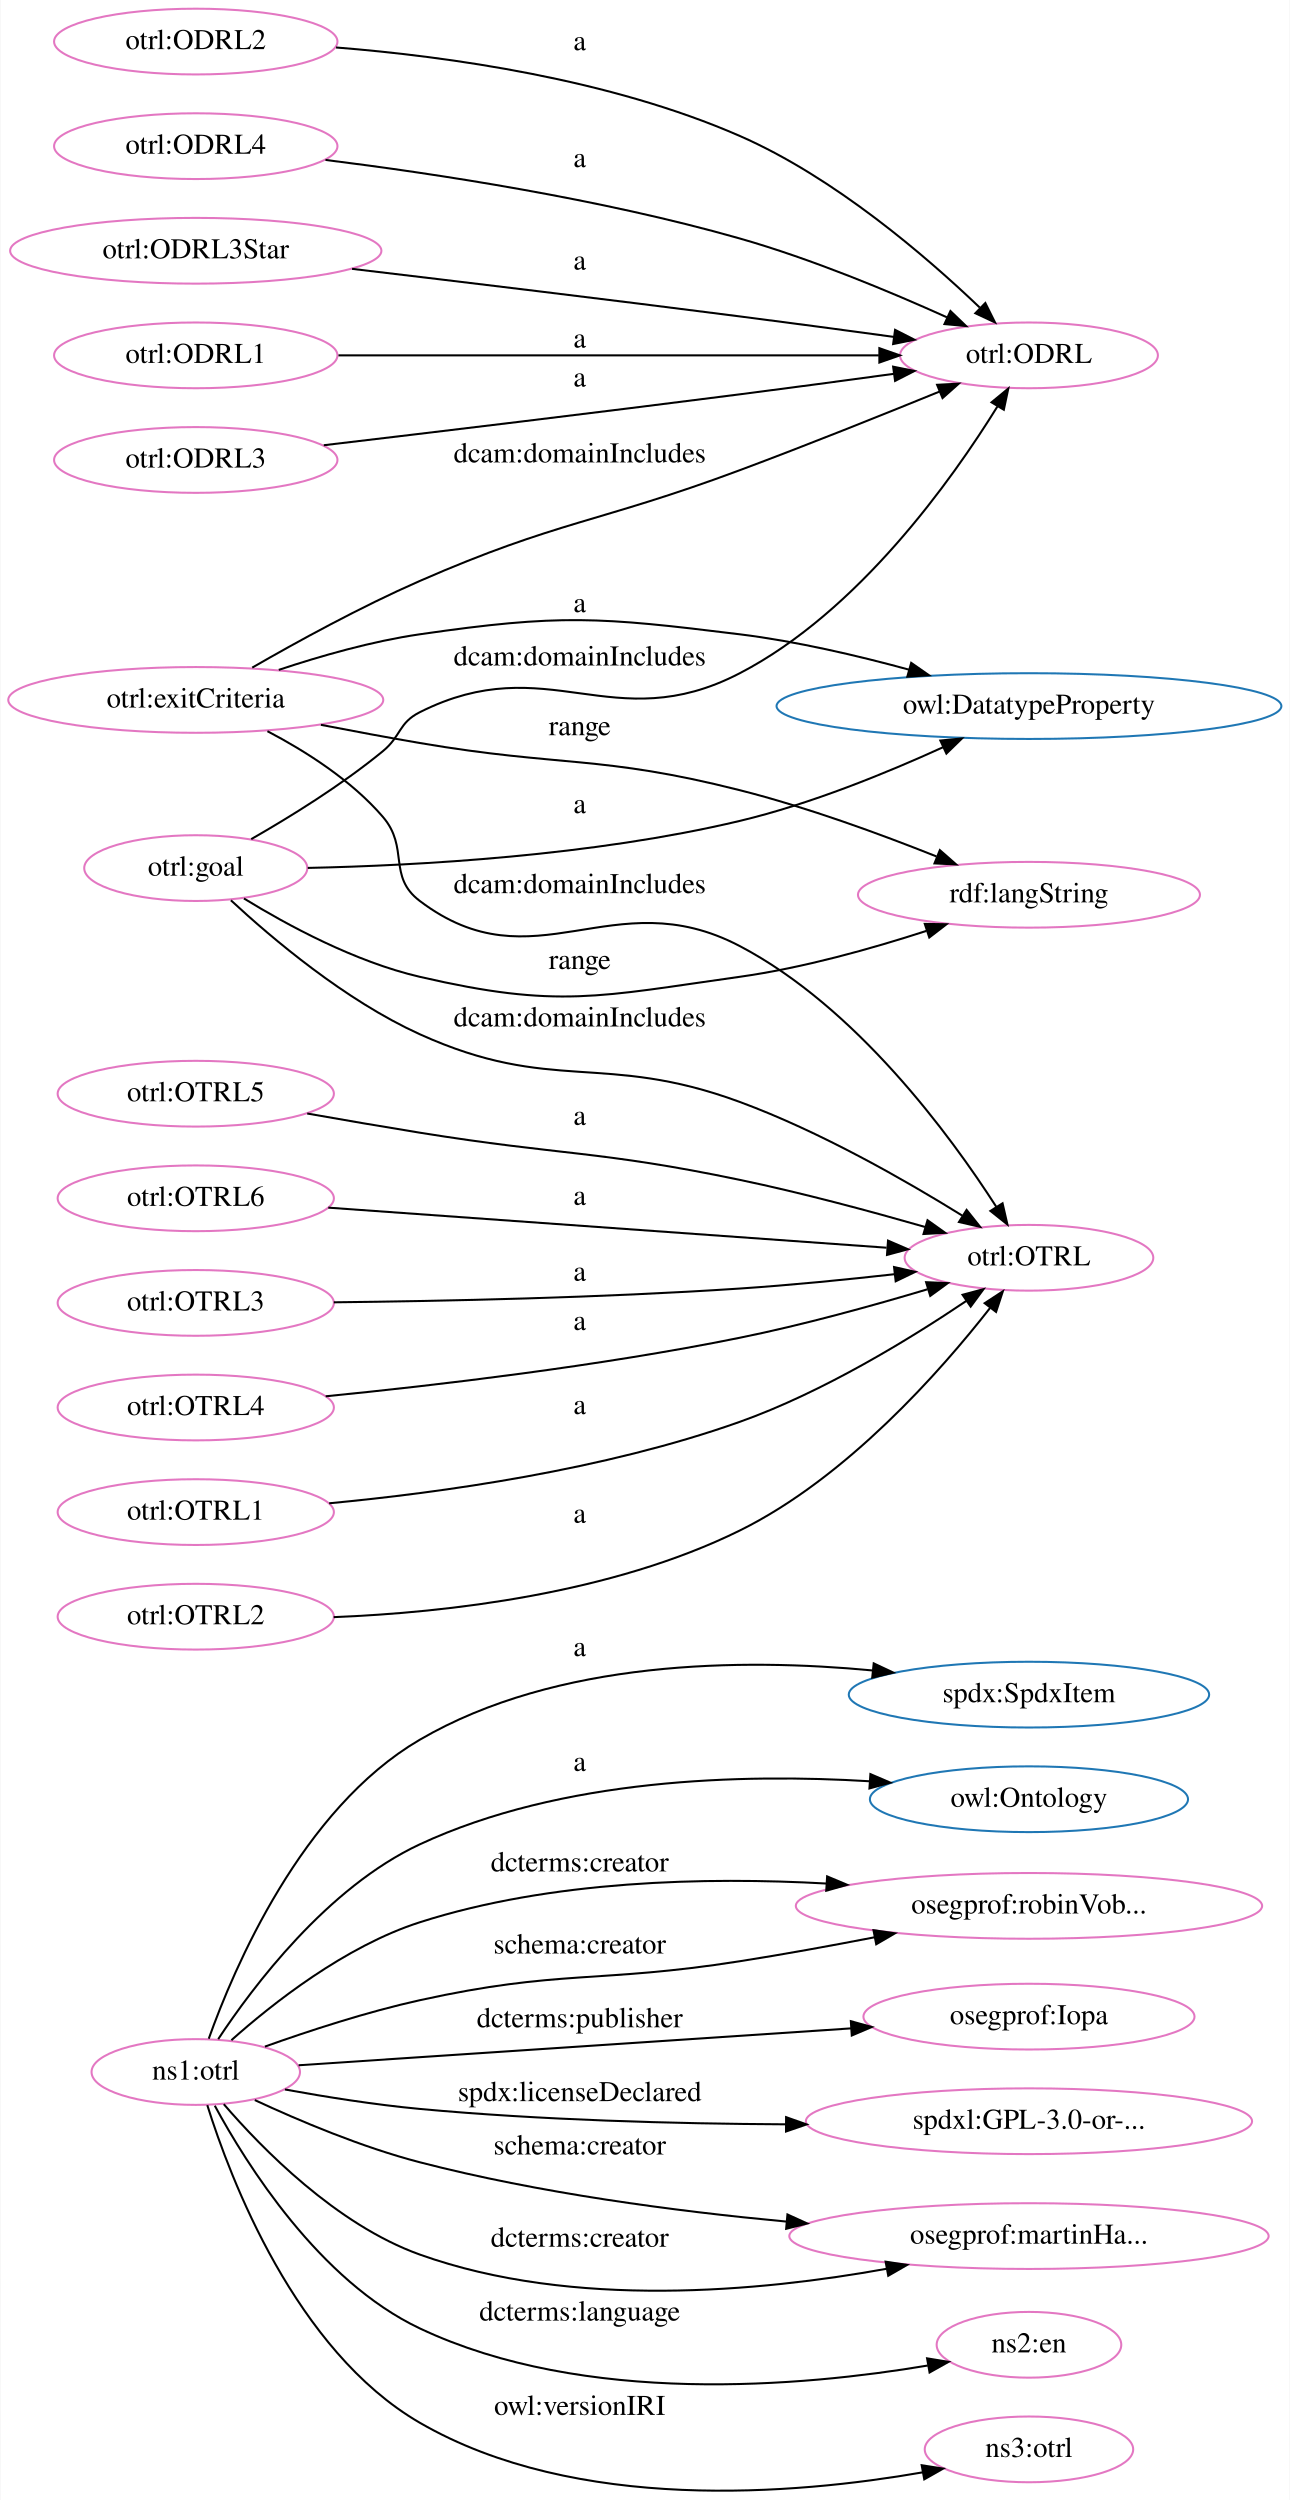
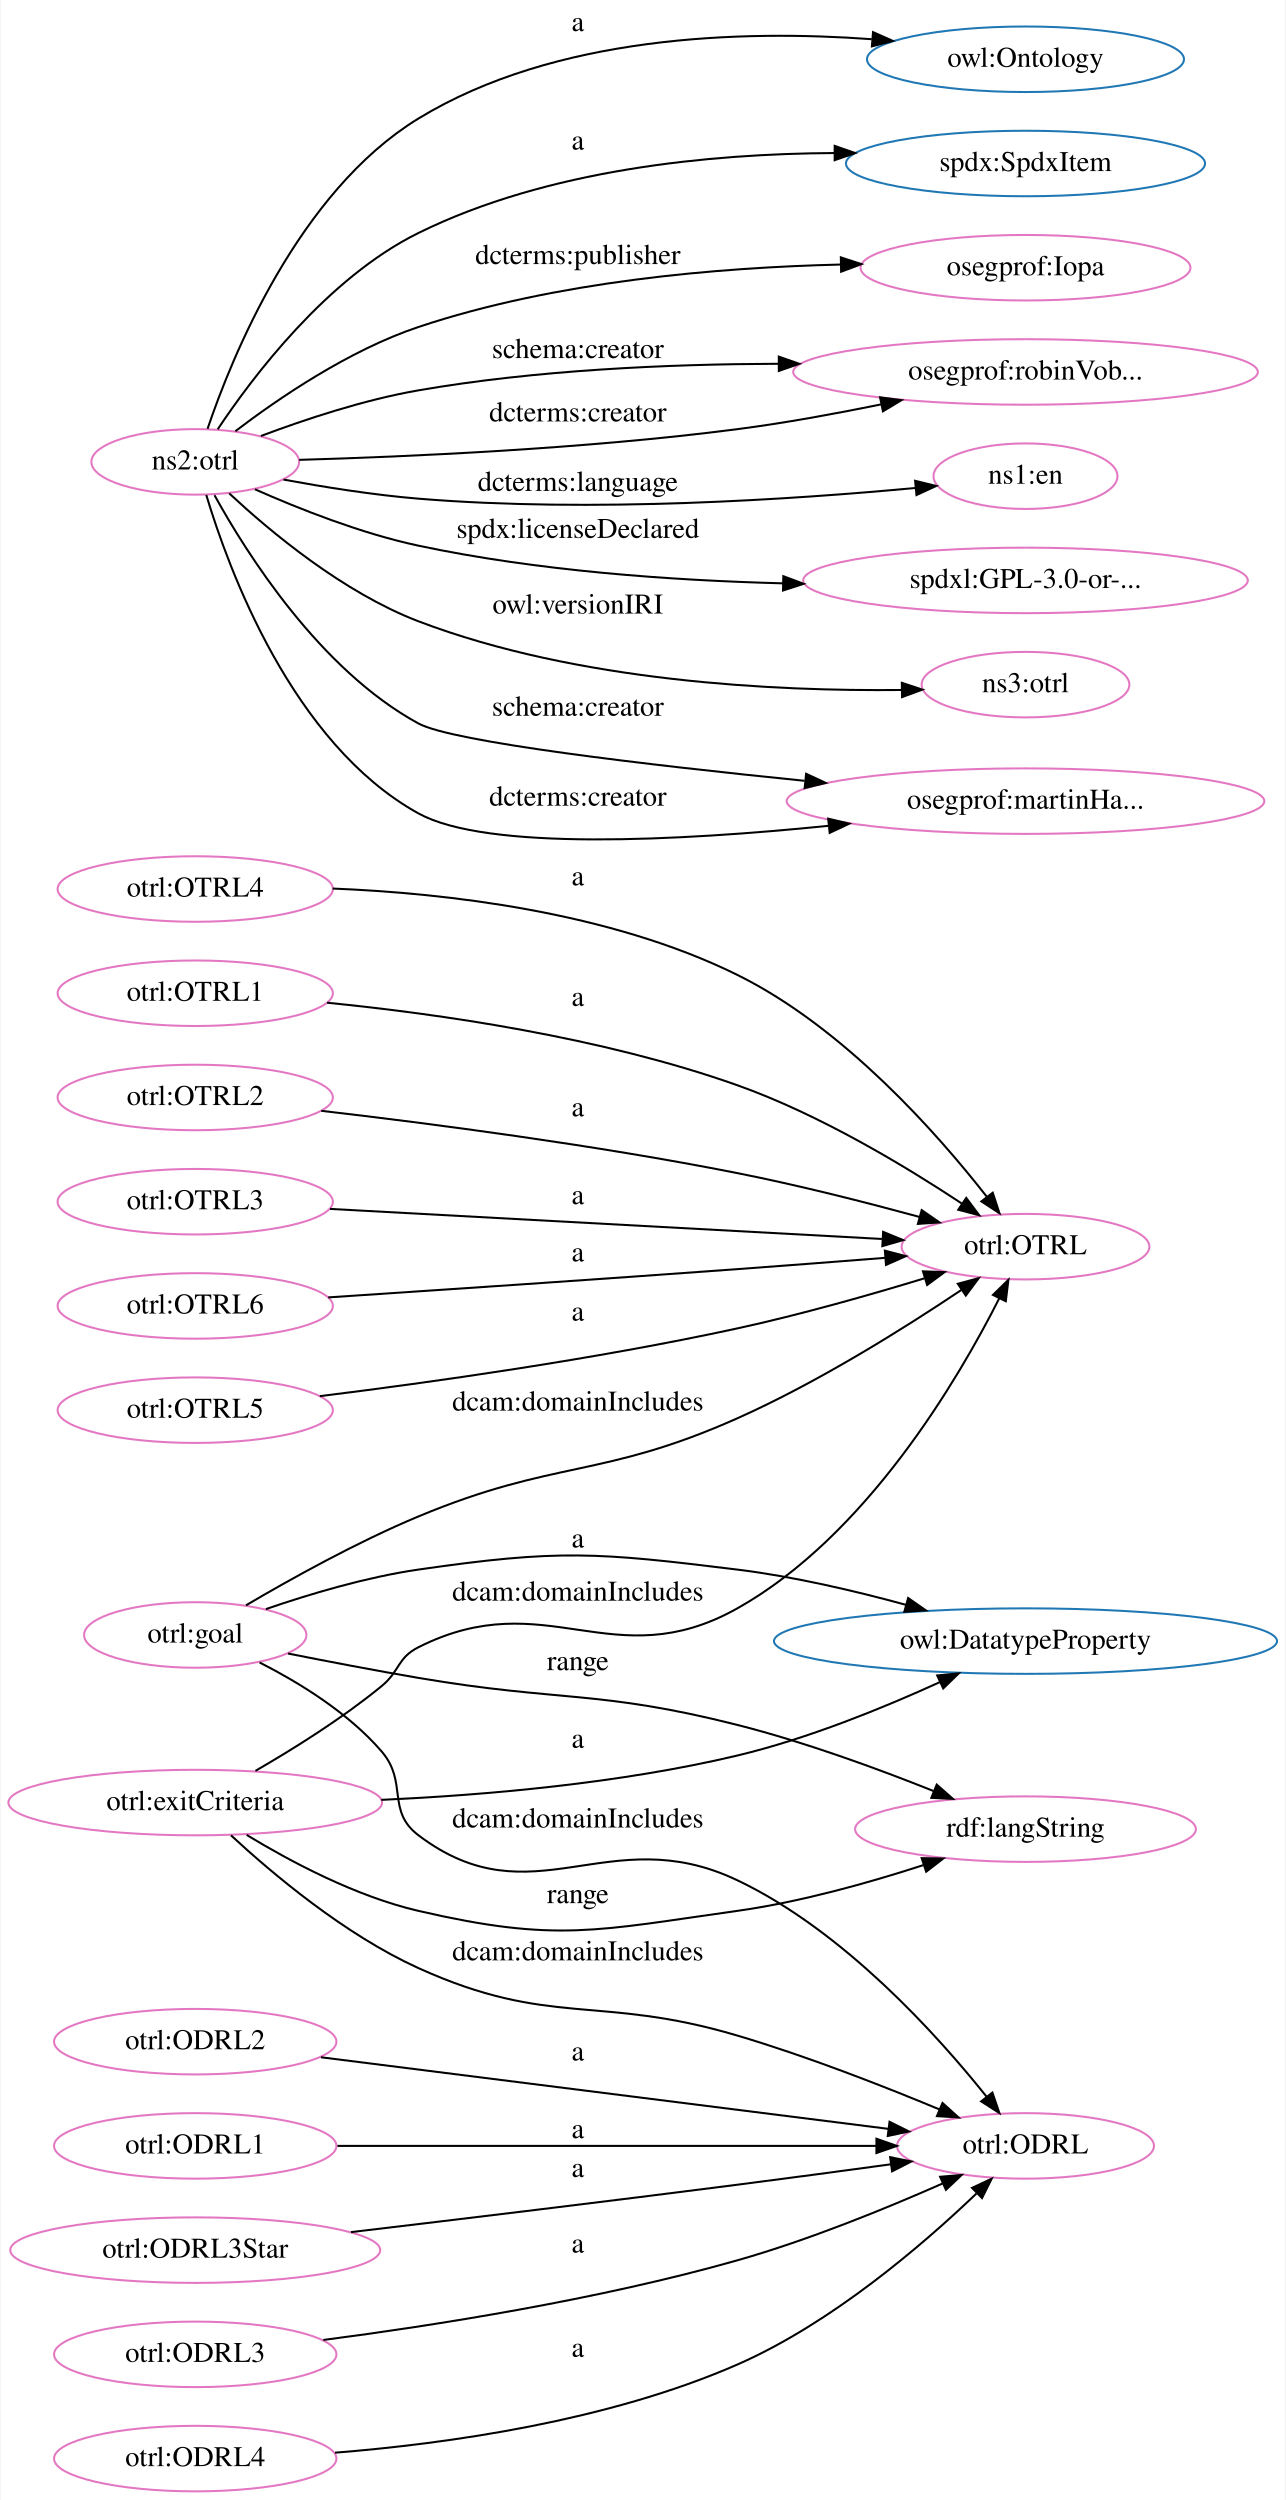
- <svg xmlns="http://www.w3.org/2000/svg" width="629pt" height="1219pt" viewBox="0.00 0.00 628.51 1218.95">
-   <g id="graph0" class="graph" transform="scale(1 1) rotate(0) translate(4 1214.95)">
-     <polygon fill="white" stroke="transparent" points="-4,4 -4,-1214.95 624.51,-1214.95 624.51,4 -4,4" />
+ <svg xmlns="http://www.w3.org/2000/svg" width="629pt" height="1223pt" viewBox="0.00 0.00 628.51 1223.26">
+   <g id="graph0" class="graph" transform="scale(1 1) rotate(0) translate(4 1219.26)">
+     <polygon fill="white" stroke="transparent" points="-4,4 -4,-1219.26 624.51,-1219.26 624.51,4 -4,4" />
    <g id="node1" class="node">
-       <ellipse fill="none" stroke="#1f77b4" cx="497.47" cy="-388.68" rx="87.86" ry="16.03" />
-       <text text-anchor="middle" x="497.47" y="-384.98" font-family="Times,serif" font-size="14.00">spdx:SpdxItem</text>
+       <ellipse fill="none" stroke="#e377c2" cx="497.47" cy="-609.26" rx="60.62" ry="16.03" />
+       <text text-anchor="middle" x="497.47" y="-605.56" font-family="Times,serif" font-size="14.00">otrl:OTRL</text>
    </g>
    <g id="node2" class="node">
-       <ellipse fill="none" stroke="#e377c2" cx="497.47" cy="-1041.68" rx="62.87" ry="16.03" />
-       <text text-anchor="middle" x="497.47" y="-1037.98" font-family="Times,serif" font-size="14.00">otrl:ODRL</text>
+       <ellipse fill="none" stroke="#1f77b4" cx="497.47" cy="-1190.26" rx="77.56" ry="16.03" />
+       <text text-anchor="middle" x="497.47" y="-1186.56" font-family="Times,serif" font-size="14.00">owl:Ontology</text>
    </g>
    <g id="node3" class="node">
-       <ellipse fill="none" stroke="#1f77b4" cx="497.47" cy="-870.68" rx="123.07" ry="16.03" />
-       <text text-anchor="middle" x="497.47" y="-866.98" font-family="Times,serif" font-size="14.00">owl:DatatypeProperty</text>
+       <ellipse fill="none" stroke="#1f77b4" cx="497.47" cy="-1139.26" rx="87.86" ry="16.03" />
+       <text text-anchor="middle" x="497.47" y="-1135.56" font-family="Times,serif" font-size="14.00">spdx:SpdxItem</text>
    </g>
    <g id="node4" class="node">
-       <ellipse fill="none" stroke="#e377c2" cx="497.47" cy="-601.68" rx="60.62" ry="16.03" />
-       <text text-anchor="middle" x="497.47" y="-597.98" font-family="Times,serif" font-size="14.00">otrl:OTRL</text>
+       <ellipse fill="none" stroke="#e377c2" cx="497.47" cy="-169.26" rx="62.87" ry="16.03" />
+       <text text-anchor="middle" x="497.47" y="-165.56" font-family="Times,serif" font-size="14.00">otrl:ODRL</text>
    </g>
    <g id="node5" class="node">
-       <ellipse fill="none" stroke="#1f77b4" cx="497.47" cy="-337.68" rx="77.56" ry="16.03" />
-       <text text-anchor="middle" x="497.47" y="-333.98" font-family="Times,serif" font-size="14.00">owl:Ontology</text>
+       <ellipse fill="none" stroke="#1f77b4" cx="497.47" cy="-416.26" rx="123.07" ry="16.03" />
+       <text text-anchor="middle" x="497.47" y="-412.56" font-family="Times,serif" font-size="14.00">owl:DatatypeProperty</text>
    </g>
    <g id="node6" class="node">
-       <ellipse fill="none" stroke="#e377c2" cx="91.22" cy="-990.68" rx="69.09" ry="16.03" />
-       <text text-anchor="middle" x="91.22" y="-986.98" font-family="Times,serif" font-size="14.00">otrl:ODRL3</text>
+       <ellipse fill="none" stroke="#e377c2" cx="497.47" cy="-1088.26" rx="80.72" ry="16.03" />
+       <text text-anchor="middle" x="497.47" y="-1084.56" font-family="Times,serif" font-size="14.00">osegprof:Iopa</text>
+     </g>
+     <g id="node7" class="node">
+       <ellipse fill="none" stroke="#e377c2" cx="497.47" cy="-1037.26" rx="113.69" ry="16.03" />
+       <text text-anchor="middle" x="497.47" y="-1033.56" font-family="Times,serif" font-size="14.00">osegprof:robinVob...</text>
+     </g>
+     <g id="node8" class="node">
+       <ellipse fill="none" stroke="#e377c2" cx="91.22" cy="-419.26" rx="54.39" ry="16.03" />
+       <text text-anchor="middle" x="91.22" y="-415.56" font-family="Times,serif" font-size="14.00">otrl:goal</text>
+     </g>
+     <g id="edge16" class="edge">
+       <path fill="none" stroke="black" d="M116.06,-433.78C137.56,-446.44 170.33,-464.71 200.43,-477.26 267.38,-505.19 290.18,-495.72 356.43,-525.26 396.15,-542.97 438.55,-569.62 466.16,-588.13" />
+       <polygon fill="black" stroke="black" points="464.34,-591.13 474.58,-593.84 468.26,-585.33 464.34,-591.13" />
+       <text text-anchor="middle" x="278.43" y="-529.06" font-family="Times,serif" font-size="14.00">dcam:domainIncludes</text>
+     </g>
+     <g id="edge29" class="edge">
+       <path fill="none" stroke="black" d="M122.7,-405.81C141.92,-396.04 166.12,-381.22 182.43,-362.26 195.41,-347.18 184.57,-333.29 200.43,-321.26 256.23,-278.97 293.21,-329.35 356.43,-299.26 408.46,-274.51 454.34,-223.51 478.48,-193.27" />
+       <polygon fill="black" stroke="black" points="481.28,-195.36 484.69,-185.33 475.77,-191.05 481.28,-195.36" />
+       <text text-anchor="middle" x="278.43" y="-325.06" font-family="Times,serif" font-size="14.00">dcam:domainIncludes</text>
+     </g>
+     <g id="edge3" class="edge">
+       <path fill="none" stroke="black" d="M125.77,-431.91C146.87,-439.17 174.84,-447.56 200.43,-451.26 269.05,-461.2 287.62,-459.73 356.43,-451.26 383.99,-447.87 413.92,-440.86 439.02,-434" />
+       <polygon fill="black" stroke="black" points="440.05,-437.34 448.74,-431.28 438.16,-430.6 440.05,-437.34" />
+       <text text-anchor="middle" x="278.43" y="-462.06" font-family="Times,serif" font-size="14.00">a</text>
+     </g>
+     <g id="node22" class="node">
+       <ellipse fill="none" stroke="#e377c2" cx="497.47" cy="-324.26" rx="83.38" ry="16.03" />
+       <text text-anchor="middle" x="497.47" y="-320.56" font-family="Times,serif" font-size="14.00">rdf:langString</text>
+     </g>
+     <g id="edge24" class="edge">
+       <path fill="none" stroke="black" d="M136.62,-410.18C156.16,-406.3 179.4,-401.85 200.43,-398.26 269.52,-386.47 288.49,-392.45 356.43,-375.26 389.27,-366.95 425.15,-353.81 452.37,-342.94" />
+       <polygon fill="black" stroke="black" points="454.02,-346.05 461.98,-339.05 451.4,-339.56 454.02,-346.05" />
+       <text text-anchor="middle" x="278.43" y="-402.06" font-family="Times,serif" font-size="14.00">range</text>
+     </g>
+     <g id="node9" class="node">
+       <ellipse fill="none" stroke="#e377c2" cx="91.22" cy="-631.26" rx="67.35" ry="16.03" />
+       <text text-anchor="middle" x="91.22" y="-627.56" font-family="Times,serif" font-size="14.00">otrl:OTRL3</text>
+     </g>
+     <g id="edge17" class="edge">
+       <path fill="none" stroke="black" d="M157.17,-627.73C231.13,-623.7 351.51,-617.15 427.22,-613.03" />
+       <polygon fill="black" stroke="black" points="427.8,-616.51 437.6,-612.47 427.42,-609.52 427.8,-616.51" />
+       <text text-anchor="middle" x="278.43" y="-630.06" font-family="Times,serif" font-size="14.00">a</text>
+     </g>
+     <g id="node10" class="node">
+       <ellipse fill="none" stroke="#e377c2" cx="91.22" cy="-580.26" rx="67.35" ry="16.03" />
+       <text text-anchor="middle" x="91.22" y="-576.56" font-family="Times,serif" font-size="14.00">otrl:OTRL6</text>
+     </g>
+     <g id="edge4" class="edge">
+       <path fill="none" stroke="black" d="M156.3,-584.44C209.81,-587.98 288.11,-593.25 356.43,-598.26 380.06,-600 405.91,-602 428.91,-603.81" />
+       <polygon fill="black" stroke="black" points="428.66,-607.31 438.91,-604.61 429.22,-600.33 428.66,-607.31" />
+       <text text-anchor="middle" x="278.43" y="-602.06" font-family="Times,serif" font-size="14.00">a</text>
+     </g>
+     <g id="node11" class="node">
+       <ellipse fill="none" stroke="#e377c2" cx="91.22" cy="-220.26" rx="69.09" ry="16.03" />
+       <text text-anchor="middle" x="91.22" y="-216.56" font-family="Times,serif" font-size="14.00">otrl:ODRL2</text>
+     </g>
+     <g id="edge5" class="edge">
+       <path fill="none" stroke="black" d="M152.74,-212.63C227.25,-203.23 353.37,-187.32 430.36,-177.6" />
+       <polygon fill="black" stroke="black" points="430.94,-181.06 440.43,-176.33 430.07,-174.11 430.94,-181.06" />
+       <text text-anchor="middle" x="278.43" y="-211.06" font-family="Times,serif" font-size="14.00">a</text>
+     </g>
+     <g id="node12" class="node">
+       <ellipse fill="none" stroke="#e377c2" cx="497.47" cy="-986.26" rx="45.01" ry="16.03" />
+       <text text-anchor="middle" x="497.47" y="-982.56" font-family="Times,serif" font-size="14.00">ns1:en</text>
+     </g>
+     <g id="node13" class="node">
+       <ellipse fill="none" stroke="#e377c2" cx="91.22" cy="-529.26" rx="67.35" ry="16.03" />
+       <text text-anchor="middle" x="91.22" y="-525.56" font-family="Times,serif" font-size="14.00">otrl:OTRL5</text>
+     </g>
+     <g id="edge6" class="edge">
+       <path fill="none" stroke="black" d="M152.17,-536.12C205.98,-542.79 286.96,-554.15 356.43,-569.26 387.21,-575.96 421.2,-585.61 447.98,-593.76" />
+       <polygon fill="black" stroke="black" points="447.29,-597.2 457.87,-596.8 449.34,-590.51 447.29,-597.2" />
+       <text text-anchor="middle" x="278.43" y="-573.06" font-family="Times,serif" font-size="14.00">a</text>
+     </g>
+     <g id="node14" class="node">
+       <ellipse fill="none" stroke="#e377c2" cx="91.22" cy="-993.26" rx="50.82" ry="16.03" />
+       <text text-anchor="middle" x="91.22" y="-989.56" font-family="Times,serif" font-size="14.00">ns2:otrl</text>
+     </g>
+     <g id="edge19" class="edge">
+       <path fill="none" stroke="black" d="M97.25,-1009.45C108.97,-1044.14 141.65,-1125.38 200.43,-1161.26 267.24,-1202.05 358.7,-1204.7 422.22,-1200.08" />
+       <polygon fill="black" stroke="black" points="422.87,-1203.54 432.55,-1199.25 422.31,-1196.57 422.87,-1203.54" />
+       <text text-anchor="middle" x="278.43" y="-1204.06" font-family="Times,serif" font-size="14.00">a</text>
+     </g>
+     <g id="edge22" class="edge">
+       <path fill="none" stroke="black" d="M102.22,-1009.22C119.04,-1034.49 155.58,-1083.13 200.43,-1105.26 263.47,-1136.38 343,-1144.04 403.75,-1144.38" />
+       <polygon fill="black" stroke="black" points="404.1,-1147.88 414.1,-1144.37 404.09,-1140.88 404.1,-1147.88" />
+       <text text-anchor="middle" x="278.43" y="-1146.06" font-family="Times,serif" font-size="14.00">a</text>
    </g>
    <g id="edge1" class="edge">
-       <path fill="none" stroke="black" d="M153.64,-997.87C207.21,-1004.2 287,-1013.77 356.43,-1022.68 381.03,-1025.84 408.03,-1029.46 431.7,-1032.7" />
-       <polygon fill="black" stroke="black" points="431.24,-1036.17 441.63,-1034.06 432.19,-1029.23 431.24,-1036.17" />
-       <text text-anchor="middle" x="278.43" y="-1026.48" font-family="Times,serif" font-size="14.00">a</text>
-     </g>
-     <g id="node7" class="node">
-       <ellipse fill="none" stroke="#e377c2" cx="497.47" cy="-285.68" rx="113.69" ry="16.03" />
-       <text text-anchor="middle" x="497.47" y="-281.98" font-family="Times,serif" font-size="14.00">osegprof:robinVob...</text>
-     </g>
-     <g id="node8" class="node">
-       <ellipse fill="none" stroke="#e377c2" cx="497.47" cy="-231.68" rx="80.72" ry="16.03" />
-       <text text-anchor="middle" x="497.47" y="-227.98" font-family="Times,serif" font-size="14.00">osegprof:Iopa</text>
-     </g>
-     <g id="node9" class="node">
-       <ellipse fill="none" stroke="#e377c2" cx="91.22" cy="-873.68" rx="91.43" ry="16.03" />
-       <text text-anchor="middle" x="91.22" y="-869.98" font-family="Times,serif" font-size="14.00">otrl:exitCriteria</text>
-     </g>
-     <g id="edge17" class="edge">
-       <path fill="none" stroke="black" d="M118.75,-889.44C140.31,-901.86 171.73,-919.12 200.43,-931.68 267.65,-961.1 287.69,-960.05 356.43,-985.68 389.35,-997.95 426.24,-1012.75 453.88,-1024.04" />
-       <polygon fill="black" stroke="black" points="452.67,-1027.33 463.25,-1027.89 455.33,-1020.85 452.67,-1027.33" />
-       <text text-anchor="middle" x="278.43" y="-989.48" font-family="Times,serif" font-size="14.00">dcam:domainIncludes</text>
+       <path fill="none" stroke="black" d="M110.84,-1008.27C131.42,-1023.95 166.21,-1047.82 200.43,-1059.26 267.33,-1081.63 347.13,-1088.39 407,-1089.82" />
+       <polygon fill="black" stroke="black" points="407.12,-1093.32 417.19,-1090.02 407.26,-1086.32 407.12,-1093.32" />
+       <text text-anchor="middle" x="278.43" y="-1090.06" font-family="Times,serif" font-size="14.00">dcterms:publisher</text>
+     </g>
+     <g id="edge13" class="edge">
+       <path fill="none" stroke="black" d="M123.35,-1005.93C144.66,-1013.95 173.78,-1023.64 200.43,-1028.26 257.79,-1038.2 322.3,-1041.11 376.44,-1041.26" />
+       <polygon fill="black" stroke="black" points="376.77,-1044.76 386.77,-1041.26 376.77,-1037.76 376.77,-1044.76" />
+       <text text-anchor="middle" x="278.43" y="-1044.06" font-family="Times,serif" font-size="14.00">schema:creator</text>
+     </g>
+     <g id="edge15" class="edge">
+       <path fill="none" stroke="black" d="M142.08,-994.25C195.34,-995.78 282.15,-999.63 356.43,-1009.26 379.46,-1012.25 404.38,-1016.8 426.73,-1021.37" />
+       <polygon fill="black" stroke="black" points="426.3,-1024.85 436.8,-1023.46 427.72,-1018 426.3,-1024.85" />
+       <text text-anchor="middle" x="278.43" y="-1013.06" font-family="Times,serif" font-size="14.00">dcterms:creator</text>
+     </g>
+     <g id="edge18" class="edge">
+       <path fill="none" stroke="black" d="M134.42,-984.59C154.34,-980.92 178.51,-977.07 200.43,-975.26 285.29,-968.25 384.21,-974.91 443.51,-980.49" />
+       <polygon fill="black" stroke="black" points="443.46,-984 453.75,-981.48 444.13,-977.03 443.46,-984" />
+       <text text-anchor="middle" x="278.43" y="-979.06" font-family="Times,serif" font-size="14.00">dcterms:language</text>
+     </g>
+     <g id="node21" class="node">
+       <ellipse fill="none" stroke="#e377c2" cx="497.47" cy="-935.26" rx="108.79" ry="16.03" />
+       <text text-anchor="middle" x="497.47" y="-931.56" font-family="Times,serif" font-size="14.00">spdxl:GPL-3.0-or-...</text>
+     </g>
+     <g id="edge11" class="edge">
+       <path fill="none" stroke="black" d="M120.43,-979.85C141.86,-970.34 172.33,-958.25 200.43,-952.26 258.38,-939.93 324.06,-935.25 378.8,-933.83" />
+       <polygon fill="black" stroke="black" points="378.97,-937.33 388.89,-933.6 378.82,-930.33 378.97,-937.33" />
+       <text text-anchor="middle" x="278.43" y="-956.06" font-family="Times,serif" font-size="14.00">spdx:licenseDeclared</text>
+     </g>
+     <g id="node23" class="node">
+       <ellipse fill="none" stroke="#e377c2" cx="497.47" cy="-884.26" rx="50.82" ry="16.03" />
+       <text text-anchor="middle" x="497.47" y="-880.56" font-family="Times,serif" font-size="14.00">ns3:otrl</text>
+     </g>
+     <g id="edge25" class="edge">
+       <path fill="none" stroke="black" d="M107.85,-977.84C127.58,-959.44 163.43,-929.38 200.43,-915.26 278.25,-885.58 375.43,-880.98 436.74,-881.65" />
+       <polygon fill="black" stroke="black" points="436.96,-885.16 447.01,-881.82 437.07,-878.16 436.96,-885.16" />
+       <text text-anchor="middle" x="278.43" y="-919.06" font-family="Times,serif" font-size="14.00">owl:versionIRI</text>
+     </g>
+     <g id="node25" class="node">
+       <ellipse fill="none" stroke="#e377c2" cx="497.47" cy="-827.26" rx="116.85" ry="16.03" />
+       <text text-anchor="middle" x="497.47" y="-823.56" font-family="Times,serif" font-size="14.00">osegprof:martinHa...</text>
+     </g>
+     <g id="edge26" class="edge">
+       <path fill="none" stroke="black" d="M100.65,-976.95C116.16,-948.79 152.12,-891.55 200.43,-865.26 217.1,-856.2 311.55,-845.07 389.35,-837.21" />
+       <polygon fill="black" stroke="black" points="390.12,-840.65 399.72,-836.17 389.42,-833.68 390.12,-840.65" />
+       <text text-anchor="middle" x="278.43" y="-869.06" font-family="Times,serif" font-size="14.00">schema:creator</text>
+     </g>
+     <g id="edge28" class="edge">
+       <path fill="none" stroke="black" d="M96.62,-977.07C107.36,-941.17 138.67,-855.38 200.43,-821.26 233.79,-802.84 327.82,-807.77 401.05,-815.18" />
+       <polygon fill="black" stroke="black" points="400.93,-818.69 411.24,-816.24 401.65,-811.73 400.93,-818.69" />
+       <text text-anchor="middle" x="278.43" y="-825.06" font-family="Times,serif" font-size="14.00">dcterms:creator</text>
+     </g>
+     <g id="node15" class="node">
+       <ellipse fill="none" stroke="#e377c2" cx="91.22" cy="-337.26" rx="91.43" ry="16.03" />
+       <text text-anchor="middle" x="91.22" y="-333.56" font-family="Times,serif" font-size="14.00">otrl:exitCriteria</text>
+     </g>
+     <g id="edge23" class="edge">
+       <path fill="none" stroke="black" d="M120.68,-352.78C139.08,-363.4 163.11,-378.38 182.43,-394.26 191.42,-401.65 190.05,-408.03 200.43,-413.26 262.81,-444.7 295.52,-398.09 356.43,-432.26 419.57,-467.69 464.52,-544.18 484.64,-584.01" />
+       <polygon fill="black" stroke="black" points="481.55,-585.64 489.11,-593.06 487.83,-582.55 481.55,-585.64" />
+       <text text-anchor="middle" x="278.43" y="-436.06" font-family="Times,serif" font-size="14.00">dcam:domainIncludes</text>
    </g>
    <g id="edge2" class="edge">
-       <path fill="none" stroke="black" d="M131.69,-888.33C151.93,-895.07 177.17,-902.31 200.43,-905.68 269.05,-915.61 287.62,-914.15 356.43,-905.68 383.99,-902.29 413.92,-895.28 439.02,-888.42" />
-       <polygon fill="black" stroke="black" points="440.05,-891.76 448.74,-885.7 438.16,-885.02 440.05,-891.76" />
-       <text text-anchor="middle" x="278.43" y="-916.48" font-family="Times,serif" font-size="14.00">a</text>
-     </g>
-     <g id="edge11" class="edge">
-       <path fill="none" stroke="black" d="M126.16,-858.43C144.76,-848.69 167.09,-834.52 182.43,-816.68 195.41,-801.6 184.57,-787.7 200.43,-775.68 256.23,-733.38 294.43,-786.22 356.43,-753.68 413.31,-723.84 459.11,-661.41 481.52,-626.56" />
-       <polygon fill="black" stroke="black" points="484.59,-628.25 486.96,-617.92 478.67,-624.52 484.59,-628.25" />
-       <text text-anchor="middle" x="278.43" y="-779.48" font-family="Times,serif" font-size="14.00">dcam:domainIncludes</text>
+       <path fill="none" stroke="black" d="M108.7,-321.23C128.72,-302.69 164.31,-272.63 200.43,-256.26 264.98,-227.01 288.49,-243.41 356.43,-223.26 390.4,-213.19 427.79,-198.59 455.38,-187.1" />
+       <polygon fill="black" stroke="black" points="456.85,-190.28 464.71,-183.18 454.14,-183.83 456.85,-190.28" />
+       <text text-anchor="middle" x="278.43" y="-260.06" font-family="Times,serif" font-size="14.00">dcam:domainIncludes</text>
+     </g>
+     <g id="edge7" class="edge">
+       <path fill="none" stroke="black" d="M182.23,-338.57C233.82,-340.94 299.43,-346.7 356.43,-360.26 390.95,-368.48 428.17,-383.69 455.55,-396.19" />
+       <polygon fill="black" stroke="black" points="454.26,-399.45 464.81,-400.48 457.21,-393.1 454.26,-399.45" />
+       <text text-anchor="middle" x="278.43" y="-364.06" font-family="Times,serif" font-size="14.00">a</text>
+     </g>
+     <g id="edge27" class="edge">
+       <path fill="none" stroke="black" d="M116.37,-321.43C137.54,-308.55 169.66,-291.39 200.43,-284.26 267.98,-268.61 287.77,-274.65 356.43,-284.26 387.3,-288.58 420.9,-298.02 447.45,-306.64" />
+       <polygon fill="black" stroke="black" points="446.67,-310.07 457.27,-309.89 448.87,-303.42 446.67,-310.07" />
+       <text text-anchor="middle" x="278.43" y="-288.06" font-family="Times,serif" font-size="14.00">range</text>
+     </g>
+     <g id="node16" class="node">
+       <ellipse fill="none" stroke="#e377c2" cx="91.22" cy="-169.26" rx="69.09" ry="16.03" />
+       <text text-anchor="middle" x="91.22" y="-165.56" font-family="Times,serif" font-size="14.00">otrl:ODRL1</text>
+     </g>
+     <g id="edge20" class="edge">
+       <path fill="none" stroke="black" d="M160.79,-169.26C234.05,-169.26 349.67,-169.26 424.28,-169.26" />
+       <polygon fill="black" stroke="black" points="424.53,-172.76 434.53,-169.26 424.53,-165.76 424.53,-172.76" />
+       <text text-anchor="middle" x="278.43" y="-173.06" font-family="Times,serif" font-size="14.00">a</text>
+     </g>
+     <g id="node17" class="node">
+       <ellipse fill="none" stroke="#e377c2" cx="91.22" cy="-118.26" rx="90.52" ry="16.03" />
+       <text text-anchor="middle" x="91.22" y="-114.56" font-family="Times,serif" font-size="14.00">otrl:ODRL3Star</text>
+     </g>
+     <g id="edge21" class="edge">
+       <path fill="none" stroke="black" d="M167.42,-127.08C220.31,-133.35 292.73,-142.08 356.43,-150.26 381.03,-153.42 408.03,-157.05 431.7,-160.28" />
+       <polygon fill="black" stroke="black" points="431.24,-163.75 441.63,-161.64 432.19,-156.81 431.24,-163.75" />
+       <text text-anchor="middle" x="278.43" y="-154.06" font-family="Times,serif" font-size="14.00">a</text>
+     </g>
+     <g id="node18" class="node">
+       <ellipse fill="none" stroke="#e377c2" cx="91.22" cy="-784.26" rx="67.35" ry="16.03" />
+       <text text-anchor="middle" x="91.22" y="-780.56" font-family="Times,serif" font-size="14.00">otrl:OTRL4</text>
+     </g>
+     <g id="edge8" class="edge">
+       <path fill="none" stroke="black" d="M158.47,-784.49C213.99,-782.23 293.96,-773.11 356.43,-742.26 408.65,-716.48 454.47,-664.47 478.54,-633.68" />
+       <polygon fill="black" stroke="black" points="481.43,-635.67 484.74,-625.6 475.87,-631.41 481.43,-635.67" />
+       <text text-anchor="middle" x="278.43" y="-786.06" font-family="Times,serif" font-size="14.00">a</text>
    </g>
    <g id="node19" class="node">
-       <ellipse fill="none" stroke="#e377c2" cx="497.47" cy="-778.68" rx="83.38" ry="16.03" />
-       <text text-anchor="middle" x="497.47" y="-774.98" font-family="Times,serif" font-size="14.00">rdf:langString</text>
-     </g>
-     <g id="edge8" class="edge">
-       <path fill="none" stroke="black" d="M152.23,-861.53C167.89,-858.5 184.78,-855.35 200.43,-852.68 269.52,-840.89 288.49,-846.87 356.43,-829.68 389.27,-821.37 425.15,-808.22 452.37,-797.36" />
-       <polygon fill="black" stroke="black" points="454.02,-800.46 461.98,-793.47 451.4,-793.97 454.02,-800.46" />
-       <text text-anchor="middle" x="278.43" y="-856.48" font-family="Times,serif" font-size="14.00">range</text>
-     </g>
-     <g id="node10" class="node">
-       <ellipse fill="none" stroke="#e377c2" cx="91.22" cy="-1194.68" rx="69.09" ry="16.03" />
-       <text text-anchor="middle" x="91.22" y="-1190.98" font-family="Times,serif" font-size="14.00">otrl:ODRL2</text>
-     </g>
-     <g id="edge18" class="edge">
-       <path fill="none" stroke="black" d="M159.63,-1191.8C214.59,-1187.4 293.19,-1176.35 356.43,-1148.68 402.67,-1128.45 447.46,-1089.87 473.47,-1064.99" />
-       <polygon fill="black" stroke="black" points="476.19,-1067.22 480.92,-1057.74 471.31,-1062.2 476.19,-1067.22" />
-       <text text-anchor="middle" x="278.43" y="-1190.48" font-family="Times,serif" font-size="14.00">a</text>
-     </g>
-     <g id="node11" class="node">
-       <ellipse fill="none" stroke="#e377c2" cx="91.22" cy="-791.68" rx="54.39" ry="16.03" />
-       <text text-anchor="middle" x="91.22" y="-787.98" font-family="Times,serif" font-size="14.00">otrl:goal</text>
-     </g>
-     <g id="edge27" class="edge">
-       <path fill="none" stroke="black" d="M118.26,-805.81C136.93,-816.49 162.25,-832.09 182.43,-848.68 191.42,-856.07 190.05,-862.45 200.43,-867.68 262.81,-899.11 294.44,-854.51 356.43,-886.68 414.35,-916.73 460.03,-981.11 482.06,-1016.71" />
-       <polygon fill="black" stroke="black" points="479.22,-1018.78 487.4,-1025.52 485.21,-1015.16 479.22,-1018.78" />
-       <text text-anchor="middle" x="278.43" y="-890.48" font-family="Times,serif" font-size="14.00">dcam:domainIncludes</text>
-     </g>
-     <g id="edge19" class="edge">
-       <path fill="none" stroke="black" d="M145.83,-791.77C199.74,-792.92 284.88,-797.65 356.43,-814.68 390.95,-822.9 428.17,-838.11 455.55,-850.61" />
-       <polygon fill="black" stroke="black" points="454.26,-853.87 464.81,-854.9 457.21,-847.51 454.26,-853.87" />
-       <text text-anchor="middle" x="278.43" y="-818.48" font-family="Times,serif" font-size="14.00">a</text>
-     </g>
-     <g id="edge23" class="edge">
-       <path fill="none" stroke="black" d="M108.35,-775.98C128.3,-757.47 164.1,-727.15 200.43,-710.68 264.98,-681.43 289.93,-702.17 356.43,-677.68 395.61,-663.25 437.27,-639.42 464.87,-622.29" />
-       <polygon fill="black" stroke="black" points="467.06,-625.04 473.66,-616.76 463.33,-619.12 467.06,-625.04" />
-       <text text-anchor="middle" x="278.43" y="-714.48" font-family="Times,serif" font-size="14.00">dcam:domainIncludes</text>
-     </g>
-     <g id="edge13" class="edge">
-       <path fill="none" stroke="black" d="M114.71,-776.86C135.84,-763.89 168.84,-746 200.43,-738.68 267.98,-723.03 287.77,-729.07 356.43,-738.68 387.3,-743 420.9,-752.44 447.45,-761.06" />
-       <polygon fill="black" stroke="black" points="446.67,-764.48 457.27,-764.31 448.87,-757.84 446.67,-764.48" />
-       <text text-anchor="middle" x="278.43" y="-742.48" font-family="Times,serif" font-size="14.00">range</text>
-     </g>
-     <g id="node12" class="node">
-       <ellipse fill="none" stroke="#e377c2" cx="497.47" cy="-180.68" rx="108.79" ry="16.03" />
-       <text text-anchor="middle" x="497.47" y="-176.98" font-family="Times,serif" font-size="14.00">spdxl:GPL-3.0-or-...</text>
-     </g>
-     <g id="node13" class="node">
-       <ellipse fill="none" stroke="#e377c2" cx="91.22" cy="-528.68" rx="67.35" ry="16.03" />
-       <text text-anchor="middle" x="91.22" y="-524.98" font-family="Times,serif" font-size="14.00">otrl:OTRL4</text>
-     </g>
-     <g id="edge3" class="edge">
-       <path fill="none" stroke="black" d="M154.56,-534.15C208.36,-539.48 287.99,-548.82 356.43,-562.68 387.25,-568.92 421.24,-578.32 448.01,-586.33" />
-       <polygon fill="black" stroke="black" points="447.31,-589.78 457.9,-589.33 449.34,-583.08 447.31,-589.78" />
-       <text text-anchor="middle" x="278.43" y="-566.48" font-family="Times,serif" font-size="14.00">a</text>
-     </g>
-     <g id="node14" class="node">
-       <ellipse fill="none" stroke="#e377c2" cx="91.22" cy="-204.68" rx="50.82" ry="16.03" />
-       <text text-anchor="middle" x="91.22" y="-200.98" font-family="Times,serif" font-size="14.00">ns1:otrl</text>
-     </g>
-     <g id="edge22" class="edge">
-       <path fill="none" stroke="black" d="M97.55,-220.92C109.65,-254.88 142.73,-333.03 200.43,-366.68 267.38,-405.73 357.82,-406.49 421.06,-400.48" />
-       <polygon fill="black" stroke="black" points="421.77,-403.92 431.36,-399.42 421.05,-396.96 421.77,-403.92" />
-       <text text-anchor="middle" x="278.43" y="-407.48" font-family="Times,serif" font-size="14.00">a</text>
-     </g>
-     <g id="edge21" class="edge">
-       <path fill="none" stroke="black" d="M102.16,-220.71C118.89,-246.05 155.3,-294.65 200.43,-315.68 269.57,-347.91 357.72,-350.22 419.79,-346.44" />
-       <polygon fill="black" stroke="black" points="420.16,-349.93 429.9,-345.76 419.69,-342.94 420.16,-349.93" />
-       <text text-anchor="middle" x="278.43" y="-351.48" font-family="Times,serif" font-size="14.00">a</text>
-     </g>
-     <g id="edge15" class="edge">
-       <path fill="none" stroke="black" d="M108.58,-220.19C128.48,-237.92 163.96,-265.99 200.43,-277.68 264.3,-298.16 339.95,-299.84 398.79,-296.57" />
-       <polygon fill="black" stroke="black" points="399.06,-300.06 408.83,-295.96 398.63,-293.07 399.06,-300.06" />
-       <text text-anchor="middle" x="278.43" y="-302.48" font-family="Times,serif" font-size="14.00">dcterms:creator</text>
-     </g>
-     <g id="edge28" class="edge">
-       <path fill="none" stroke="black" d="M124.92,-217.07C146.16,-224.66 174.59,-233.98 200.43,-239.68 268.64,-254.72 287.43,-247.84 356.43,-258.68 377.87,-262.05 401.03,-266.27 422.24,-270.38" />
-       <polygon fill="black" stroke="black" points="421.66,-273.83 432.15,-272.31 423,-266.96 421.66,-273.83" />
-       <text text-anchor="middle" x="278.43" y="-262.48" font-family="Times,serif" font-size="14.00">schema:creator</text>
-     </g>
-     <g id="edge16" class="edge">
-       <path fill="none" stroke="black" d="M141.38,-207.97C208.24,-212.43 328.88,-220.49 410.79,-225.96" />
-       <polygon fill="black" stroke="black" points="410.62,-229.46 420.83,-226.63 411.08,-222.47 410.62,-229.46" />
-       <text text-anchor="middle" x="278.43" y="-226.48" font-family="Times,serif" font-size="14.00">dcterms:publisher</text>
-     </g>
-     <g id="edge20" class="edge">
-       <path fill="none" stroke="black" d="M134.69,-196.16C154.57,-192.54 178.62,-188.71 200.43,-186.68 259.1,-181.24 324.58,-179.46 379,-179.17" />
-       <polygon fill="black" stroke="black" points="379.05,-182.67 389.03,-179.13 379.02,-175.67 379.05,-182.67" />
-       <text text-anchor="middle" x="278.43" y="-190.48" font-family="Times,serif" font-size="14.00">spdx:licenseDeclared</text>
-     </g>
-     <g id="node18" class="node">
-       <ellipse fill="none" stroke="#e377c2" cx="497.47" cy="-124.68" rx="116.85" ry="16.03" />
-       <text text-anchor="middle" x="497.47" y="-120.98" font-family="Times,serif" font-size="14.00">osegprof:martinHa...</text>
-     </g>
-     <g id="edge7" class="edge">
-       <path fill="none" stroke="black" d="M120,-190.99C141.46,-181.01 172.16,-168.01 200.43,-160.68 258.35,-145.67 324.3,-136.88 379.23,-131.75" />
-       <polygon fill="black" stroke="black" points="379.71,-135.22 389.35,-130.83 379.08,-128.24 379.71,-135.22" />
-       <text text-anchor="middle" x="278.43" y="-164.48" font-family="Times,serif" font-size="14.00">schema:creator</text>
-     </g>
-     <g id="edge25" class="edge">
-       <path fill="none" stroke="black" d="M104.88,-189C123.28,-167.61 159.67,-130.29 200.43,-115.68 274.83,-89.02 366.6,-97.62 428.07,-108.74" />
-       <polygon fill="black" stroke="black" points="427.57,-112.21 438.04,-110.62 428.86,-105.33 427.57,-112.21" />
-       <text text-anchor="middle" x="278.43" y="-119.48" font-family="Times,serif" font-size="14.00">dcterms:creator</text>
-     </g>
-     <g id="node22" class="node">
-       <ellipse fill="none" stroke="#e377c2" cx="497.47" cy="-71.68" rx="45.01" ry="16.03" />
-       <text text-anchor="middle" x="497.47" y="-67.98" font-family="Times,serif" font-size="14.00">ns2:en</text>
-     </g>
-     <g id="edge26" class="edge">
-       <path fill="none" stroke="black" d="M100.5,-188.25C115.78,-159.96 151.4,-102.89 200.43,-79.68 280.6,-41.73 387.16,-51.3 448.14,-61.57" />
-       <polygon fill="black" stroke="black" points="447.79,-65.07 458.25,-63.35 449.01,-58.17 447.79,-65.07" />
-       <text text-anchor="middle" x="278.43" y="-83.48" font-family="Times,serif" font-size="14.00">dcterms:language</text>
-     </g>
-     <g id="node23" class="node">
-       <ellipse fill="none" stroke="#e377c2" cx="497.47" cy="-20.68" rx="50.82" ry="16.03" />
-       <text text-anchor="middle" x="497.47" y="-16.98" font-family="Times,serif" font-size="14.00">ns3:otrl</text>
+       <ellipse fill="none" stroke="#e377c2" cx="91.22" cy="-733.26" rx="67.35" ry="16.03" />
+       <text text-anchor="middle" x="91.22" y="-729.56" font-family="Times,serif" font-size="14.00">otrl:OTRL1</text>
+     </g>
+     <g id="edge9" class="edge">
+       <path fill="none" stroke="black" d="M155.68,-728.63C210.19,-723.2 290.22,-711.77 356.43,-688.26 396.78,-673.94 439.06,-648.41 466.46,-630.26" />
+       <polygon fill="black" stroke="black" points="468.47,-633.13 474.82,-624.64 464.56,-627.32 468.47,-633.13" />
+       <text text-anchor="middle" x="278.43" y="-727.06" font-family="Times,serif" font-size="14.00">a</text>
+     </g>
+     <g id="node20" class="node">
+       <ellipse fill="none" stroke="#e377c2" cx="91.22" cy="-682.26" rx="67.35" ry="16.03" />
+       <text text-anchor="middle" x="91.22" y="-678.56" font-family="Times,serif" font-size="14.00">otrl:OTRL2</text>
    </g>
    <g id="edge10" class="edge">
-       <path fill="none" stroke="black" d="M96.84,-188.51C107.95,-153.04 139.79,-68.83 200.43,-33.68 276.64,10.48 383.34,1.39 445.65,-9.48" />
-       <polygon fill="black" stroke="black" points="445.16,-12.95 455.63,-11.31 446.42,-6.07 445.16,-12.95" />
-       <text text-anchor="middle" x="278.43" y="-37.48" font-family="Times,serif" font-size="14.00">owl:versionIRI</text>
-     </g>
-     <g id="node15" class="node">
-       <ellipse fill="none" stroke="#e377c2" cx="91.22" cy="-1143.68" rx="69.09" ry="16.03" />
-       <text text-anchor="middle" x="91.22" y="-1139.98" font-family="Times,serif" font-size="14.00">otrl:ODRL4</text>
-     </g>
-     <g id="edge4" class="edge">
-       <path fill="none" stroke="black" d="M154.46,-1136.97C208.55,-1130.22 288.64,-1118 356.43,-1098.68 391.55,-1088.67 429.85,-1072.71 457.5,-1060.22" />
-       <polygon fill="black" stroke="black" points="459.18,-1063.31 466.82,-1055.97 456.27,-1056.94 459.18,-1063.31" />
-       <text text-anchor="middle" x="278.43" y="-1133.48" font-family="Times,serif" font-size="14.00">a</text>
-     </g>
-     <g id="node16" class="node">
-       <ellipse fill="none" stroke="#e377c2" cx="91.22" cy="-477.68" rx="67.35" ry="16.03" />
-       <text text-anchor="middle" x="91.22" y="-473.98" font-family="Times,serif" font-size="14.00">otrl:OTRL1</text>
-     </g>
-     <g id="edge5" class="edge">
-       <path fill="none" stroke="black" d="M156.26,-481.98C210.77,-487.13 290.5,-498.21 356.43,-521.68 397.13,-536.17 439.65,-562.26 467,-580.7" />
-       <polygon fill="black" stroke="black" points="465.09,-583.64 475.33,-586.39 469.05,-577.86 465.09,-583.64" />
-       <text text-anchor="middle" x="278.43" y="-525.48" font-family="Times,serif" font-size="14.00">a</text>
-     </g>
-     <g id="node17" class="node">
-       <ellipse fill="none" stroke="#e377c2" cx="91.22" cy="-426.68" rx="67.35" ry="16.03" />
-       <text text-anchor="middle" x="91.22" y="-422.98" font-family="Times,serif" font-size="14.00">otrl:OTRL2</text>
-     </g>
-     <g id="edge6" class="edge">
-       <path fill="none" stroke="black" d="M158.47,-426.46C213.99,-428.72 293.96,-437.84 356.43,-468.68 408.65,-494.46 454.47,-546.47 478.54,-577.26" />
-       <polygon fill="black" stroke="black" points="475.87,-579.54 484.74,-585.34 481.43,-575.28 475.87,-579.54" />
-       <text text-anchor="middle" x="278.43" y="-472.48" font-family="Times,serif" font-size="14.00">a</text>
-     </g>
-     <g id="node20" class="node">
-       <ellipse fill="none" stroke="#e377c2" cx="91.22" cy="-681.68" rx="67.35" ry="16.03" />
-       <text text-anchor="middle" x="91.22" y="-677.98" font-family="Times,serif" font-size="14.00">otrl:OTRL5</text>
-     </g>
-     <g id="edge9" class="edge">
-       <path fill="none" stroke="black" d="M145.56,-672.02C163.03,-668.93 182.54,-665.57 200.43,-662.68 269.62,-651.51 287.83,-653.99 356.43,-639.68 386.72,-633.36 420.17,-624.36 446.79,-616.71" />
-       <polygon fill="black" stroke="black" points="448.01,-620 456.63,-613.85 446.05,-613.27 448.01,-620" />
-       <text text-anchor="middle" x="278.43" y="-666.48" font-family="Times,serif" font-size="14.00">a</text>
-     </g>
-     <g id="node21" class="node">
-       <ellipse fill="none" stroke="#e377c2" cx="91.22" cy="-630.68" rx="67.35" ry="16.03" />
-       <text text-anchor="middle" x="91.22" y="-626.98" font-family="Times,serif" font-size="14.00">otrl:OTRL6</text>
-     </g>
-     <g id="edge24" class="edge">
-       <path fill="none" stroke="black" d="M155.83,-626.12C229.94,-620.8 351.93,-612.05 428.05,-606.59" />
-       <polygon fill="black" stroke="black" points="428.75,-610.05 438.47,-605.84 428.25,-603.07 428.75,-610.05" />
-       <text text-anchor="middle" x="278.43" y="-627.48" font-family="Times,serif" font-size="14.00">a</text>
+       <path fill="none" stroke="black" d="M152.88,-675.73C206.64,-669.48 287.14,-658.98 356.43,-645.26 386.24,-639.36 419.16,-631 445.6,-623.81" />
+       <polygon fill="black" stroke="black" points="446.67,-627.15 455.39,-621.12 444.82,-620.4 446.67,-627.15" />
+       <text text-anchor="middle" x="278.43" y="-673.06" font-family="Times,serif" font-size="14.00">a</text>
    </g>
    <g id="node24" class="node">
-       <ellipse fill="none" stroke="#e377c2" cx="91.22" cy="-1092.68" rx="90.52" ry="16.03" />
-       <text text-anchor="middle" x="91.22" y="-1088.98" font-family="Times,serif" font-size="14.00">otrl:ODRL3Star</text>
+       <ellipse fill="none" stroke="#e377c2" cx="91.22" cy="-67.26" rx="69.09" ry="16.03" />
+       <text text-anchor="middle" x="91.22" y="-63.56" font-family="Times,serif" font-size="14.00">otrl:ODRL3</text>
    </g>
    <g id="edge12" class="edge">
-       <path fill="none" stroke="black" d="M167.42,-1083.86C220.31,-1077.59 292.73,-1068.86 356.43,-1060.68 381.03,-1057.52 408.03,-1053.9 431.7,-1050.67" />
-       <polygon fill="black" stroke="black" points="432.19,-1054.13 441.63,-1049.31 431.24,-1047.2 432.19,-1054.13" />
-       <text text-anchor="middle" x="278.43" y="-1083.48" font-family="Times,serif" font-size="14.00">a</text>
-     </g>
-     <g id="node25" class="node">
-       <ellipse fill="none" stroke="#e377c2" cx="91.22" cy="-1041.68" rx="69.09" ry="16.03" />
-       <text text-anchor="middle" x="91.22" y="-1037.98" font-family="Times,serif" font-size="14.00">otrl:ODRL1</text>
-     </g>
-     <g id="edge29" class="edge">
-       <path fill="none" stroke="black" d="M160.79,-1041.68C234.05,-1041.68 349.67,-1041.68 424.28,-1041.68" />
-       <polygon fill="black" stroke="black" points="424.53,-1045.18 434.53,-1041.68 424.53,-1038.18 424.53,-1045.18" />
-       <text text-anchor="middle" x="278.43" y="-1045.48" font-family="Times,serif" font-size="14.00">a</text>
+       <path fill="none" stroke="black" d="M153.89,-74.31C207.97,-81.35 288.35,-93.95 356.43,-113.26 391.25,-123.14 429.29,-138.67 456.92,-150.88" />
+       <polygon fill="black" stroke="black" points="455.68,-154.16 466.24,-155.04 458.54,-147.77 455.68,-154.16" />
+       <text text-anchor="middle" x="278.43" y="-117.06" font-family="Times,serif" font-size="14.00">a</text>
    </g>
    <g id="node26" class="node">
-       <ellipse fill="none" stroke="#e377c2" cx="91.22" cy="-579.68" rx="67.35" ry="16.03" />
-       <text text-anchor="middle" x="91.22" y="-575.98" font-family="Times,serif" font-size="14.00">otrl:OTRL3</text>
+       <ellipse fill="none" stroke="#e377c2" cx="91.22" cy="-16.26" rx="69.09" ry="16.03" />
+       <text text-anchor="middle" x="91.22" y="-12.56" font-family="Times,serif" font-size="14.00">otrl:ODRL4</text>
    </g>
    <g id="edge14" class="edge">
-       <path fill="none" stroke="black" d="M158.52,-579.97C212,-580.55 289.13,-582.19 356.43,-586.68 381.2,-588.33 408.34,-591.03 432.08,-593.69" />
-       <polygon fill="black" stroke="black" points="431.69,-597.17 442.03,-594.82 432.49,-590.21 431.69,-597.17" />
-       <text text-anchor="middle" x="278.43" y="-590.48" font-family="Times,serif" font-size="14.00">a</text>
+       <path fill="none" stroke="black" d="M159.63,-19.15C214.59,-23.55 293.19,-34.6 356.43,-62.26 402.67,-82.49 447.46,-121.07 473.47,-145.96" />
+       <polygon fill="black" stroke="black" points="471.31,-148.74 480.92,-153.21 476.19,-143.72 471.31,-148.74" />
+       <text text-anchor="middle" x="278.43" y="-66.06" font-family="Times,serif" font-size="14.00">a</text>
    </g>
  </g>
</svg>
